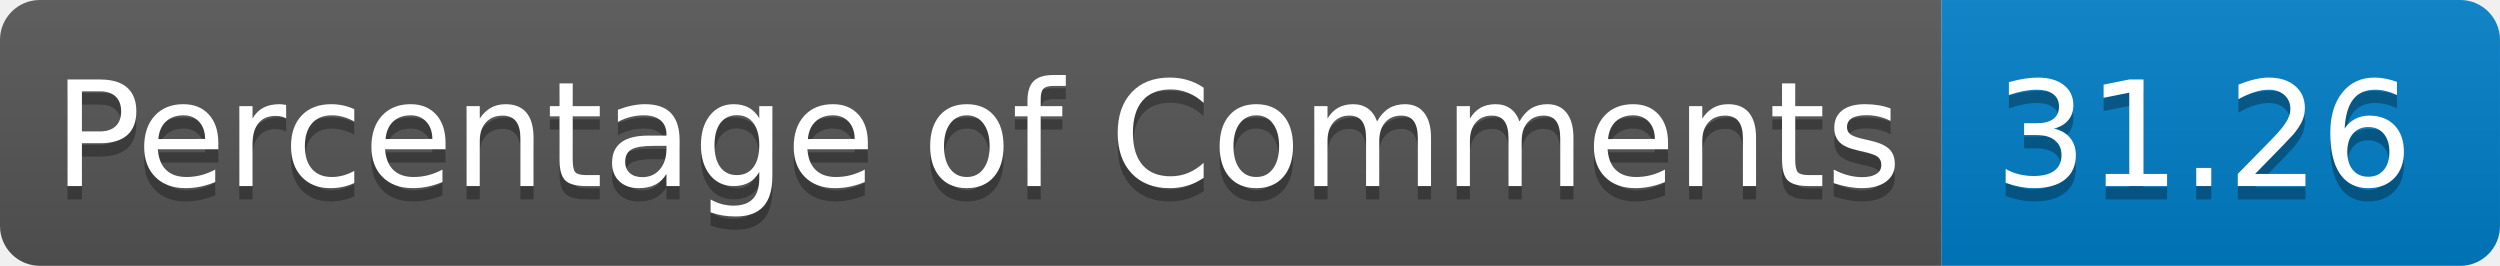
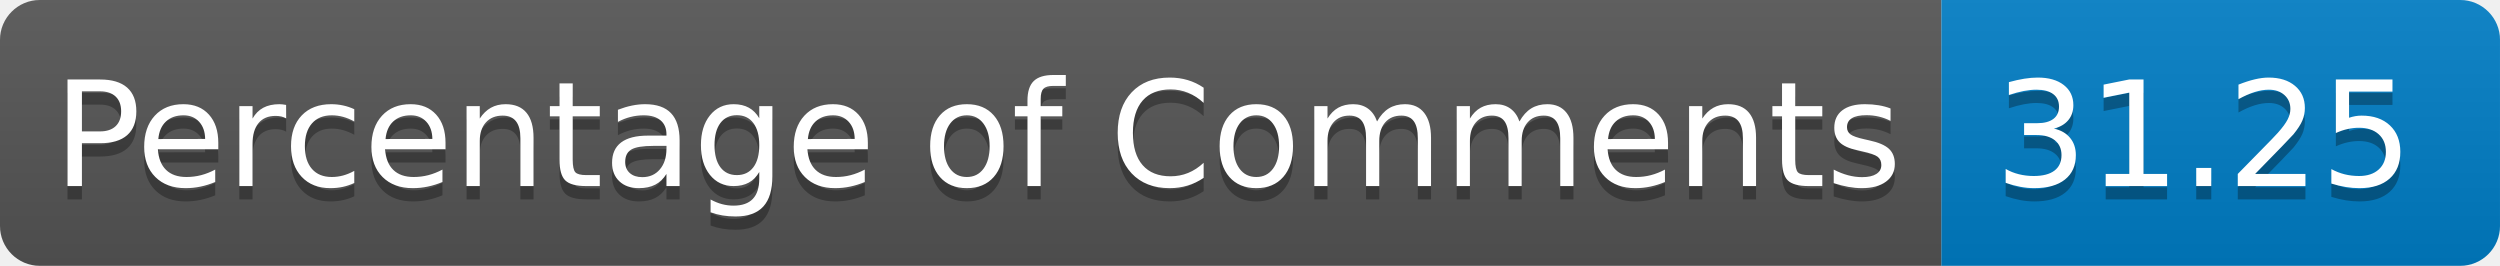
<svg xmlns="http://www.w3.org/2000/svg" width="188.096" height="20" role="img" aria-label="languages: 5">
  <linearGradient id="s" x2="0" y2="100%">
    <stop offset="0" stop-color="#bbb" stop-opacity=".1" />
    <stop offset="1" stop-opacity=".1" />
  </linearGradient>
  <clipPath id="r">
    <rect width="188.096" height="20" rx="3" fill="#fff" />
  </clipPath>
  <g clip-path="url(#r)">
    <rect width="146.066" height="20" fill="#555" />
    <rect x="146.066" width="42.029" height="20" fill="#007ec6" />
    <rect width="188.096" height="20" fill="url(#s)" />
  </g>
  <g fill="#FFF" text-anchor="center" font-family="Verdana,Geneva,DejaVu Sans,sans-serif" text-rendering="geometricPrecision" font-size="110">
    <text aria-hidden="true" x="40" y="150" fill="#010101" fill-opacity=".3" transform="scale(.1)" textLength="1360.664">Percentage of Comments</text>
    <text x="40" y="140" transform="scale(.1)" fill="#FFF" textLength="1360.664">Percentage of Comments</text>
-     <text aria-hidden="true" x="1500.664" y="150" fill="#010101" fill-opacity=".3" transform="scale(.1)" textLength="300.293">31.26</text>
-     <text x="1500.664" y="140" transform="scale(.1)" fill="#FFF" textLength="300.293">31.26</text>
+     <text aria-hidden="true" x="1500.664" y="150" fill="#010101" fill-opacity=".3" transform="scale(.1)" textLength="300.293">31.25</text>
+     <text x="1500.664" y="140" transform="scale(.1)" fill="#FFF" textLength="300.293">31.25</text>
  </g>
</svg>
